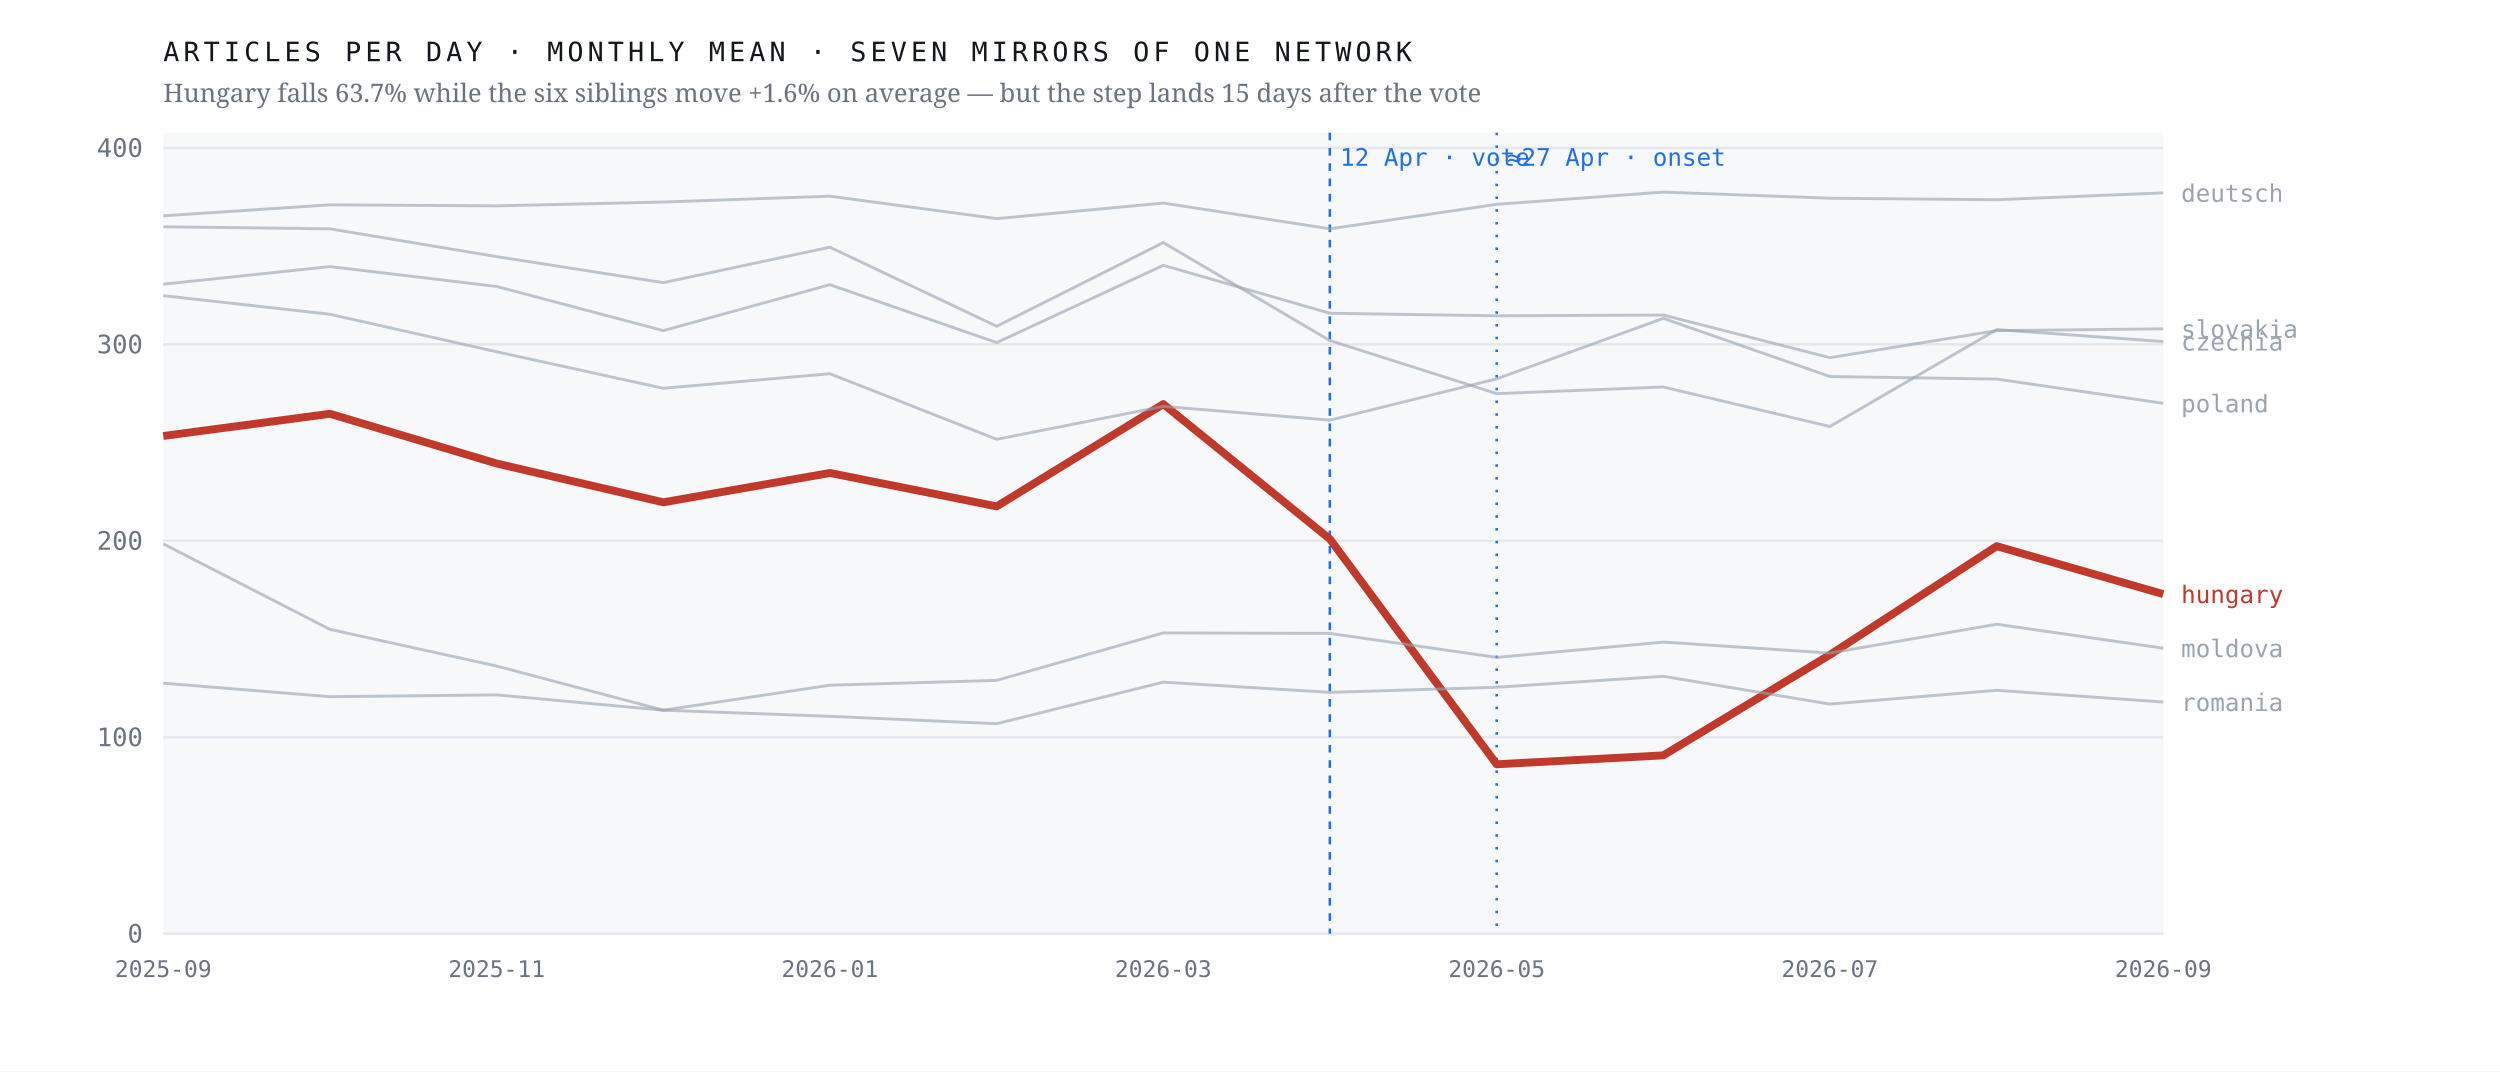
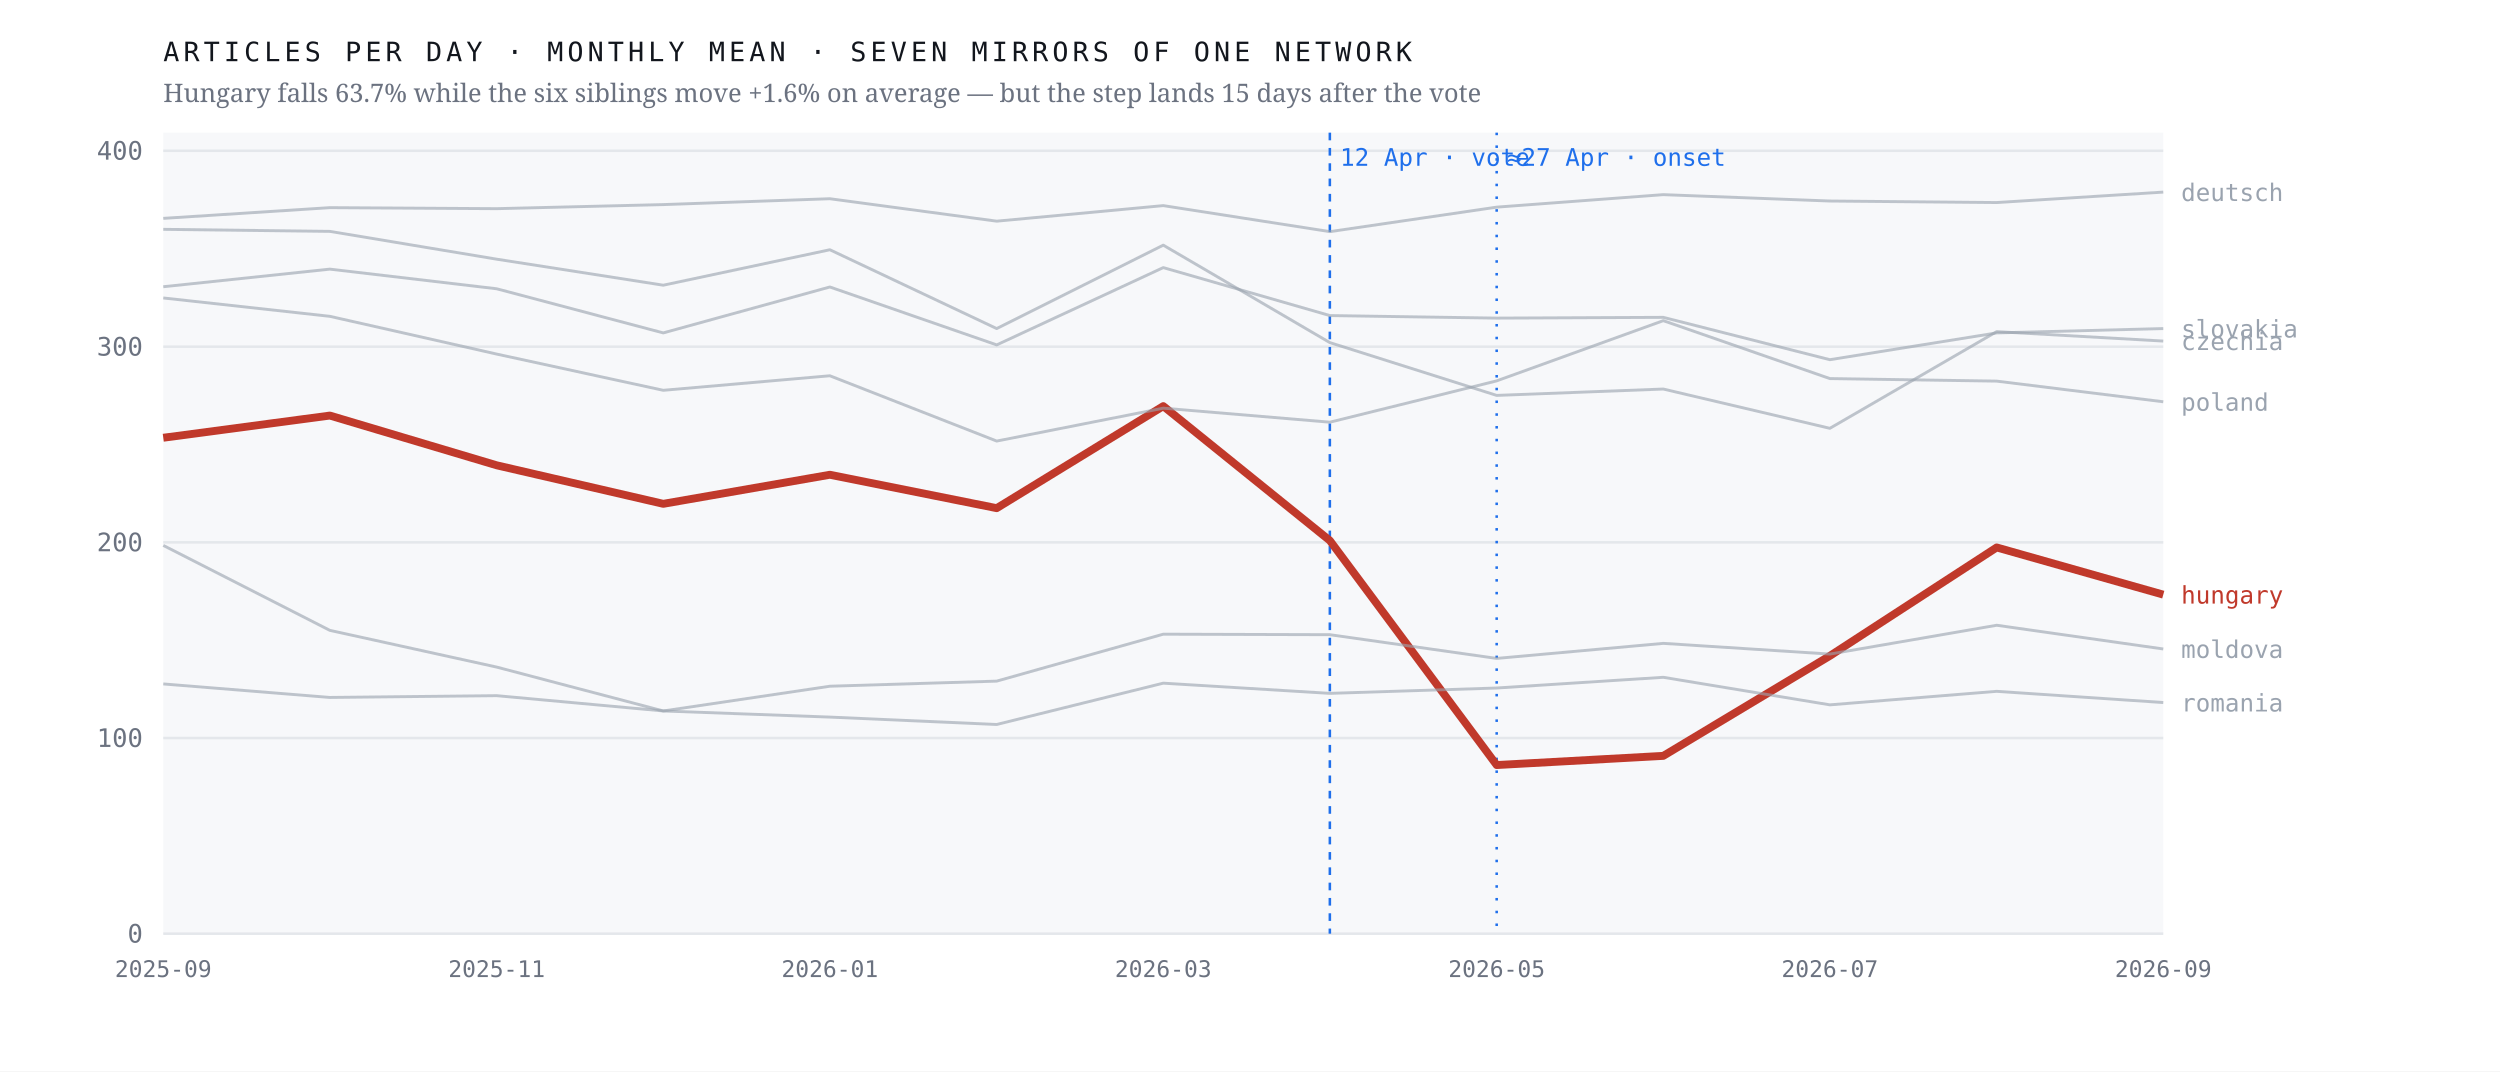
<svg xmlns="http://www.w3.org/2000/svg" viewBox="0 0 980 420" width="980" height="420" role="img" aria-label="Monthly output of seven mirrors of one network; the Hungarian line falls 63.7% after April 2026 while the six others hold roughly flat">
  <rect width="980" height="420" fill="#ffffff" />
  <rect x="64" y="52" width="784" height="314" fill="#f7f8fa" />
  <line x1="64" y1="366.0" x2="848" y2="366.0" stroke="#e4e7eb" stroke-width="1" />
  <text x="56.0" y="369.5" font-family="ui-monospace,'IBM Plex Mono',Menlo,monospace" font-size="10" font-weight="400" letter-spacing="0" fill="#6b7280" text-anchor="end">0</text>
-   <line x1="64" y1="289.0" x2="848" y2="289.0" stroke="#e4e7eb" stroke-width="1" />
-   <text x="56.0" y="292.5" font-family="ui-monospace,'IBM Plex Mono',Menlo,monospace" font-size="10" font-weight="400" letter-spacing="0" fill="#6b7280" text-anchor="end">100</text>
-   <line x1="64" y1="212.0" x2="848" y2="212.0" stroke="#e4e7eb" stroke-width="1" />
-   <text x="56.0" y="215.5" font-family="ui-monospace,'IBM Plex Mono',Menlo,monospace" font-size="10" font-weight="400" letter-spacing="0" fill="#6b7280" text-anchor="end">200</text>
-   <line x1="64" y1="135.0" x2="848" y2="135.0" stroke="#e4e7eb" stroke-width="1" />
-   <text x="56.0" y="138.5" font-family="ui-monospace,'IBM Plex Mono',Menlo,monospace" font-size="10" font-weight="400" letter-spacing="0" fill="#6b7280" text-anchor="end">300</text>
-   <line x1="64" y1="58.0" x2="848" y2="58.0" stroke="#e4e7eb" stroke-width="1" />
-   <text x="56.0" y="61.5" font-family="ui-monospace,'IBM Plex Mono',Menlo,monospace" font-size="10" font-weight="400" letter-spacing="0" fill="#6b7280" text-anchor="end">400</text>
+   <line x1="64" y1="289.3" x2="848" y2="289.3" stroke="#e4e7eb" stroke-width="1" />
+   <text x="56.0" y="292.8" font-family="ui-monospace,'IBM Plex Mono',Menlo,monospace" font-size="10" font-weight="400" letter-spacing="0" fill="#6b7280" text-anchor="end">100</text>
+   <line x1="64" y1="212.6" x2="848" y2="212.6" stroke="#e4e7eb" stroke-width="1" />
+   <text x="56.0" y="216.1" font-family="ui-monospace,'IBM Plex Mono',Menlo,monospace" font-size="10" font-weight="400" letter-spacing="0" fill="#6b7280" text-anchor="end">200</text>
+   <line x1="64" y1="135.9" x2="848" y2="135.9" stroke="#e4e7eb" stroke-width="1" />
+   <text x="56.0" y="139.4" font-family="ui-monospace,'IBM Plex Mono',Menlo,monospace" font-size="10" font-weight="400" letter-spacing="0" fill="#6b7280" text-anchor="end">300</text>
+   <line x1="64" y1="59.1" x2="848" y2="59.1" stroke="#e4e7eb" stroke-width="1" />
+   <text x="56.0" y="62.6" font-family="ui-monospace,'IBM Plex Mono',Menlo,monospace" font-size="10" font-weight="400" letter-spacing="0" fill="#6b7280" text-anchor="end">400</text>
  <line x1="521.3" y1="52" x2="521.3" y2="366" stroke="#1f6feb" stroke-width="1" stroke-dasharray="3 3" />
  <text x="525.3" y="65.0" font-family="ui-monospace,'IBM Plex Mono',Menlo,monospace" font-size="9.5" font-weight="400" letter-spacing="0" fill="#1f6feb" text-anchor="start">12 Apr · vote</text>
  <line x1="586.7" y1="52" x2="586.7" y2="366" stroke="#1f6feb" stroke-width="1" stroke-dasharray="1 4" />
  <text x="590.7" y="65.0" font-family="ui-monospace,'IBM Plex Mono',Menlo,monospace" font-size="9.5" font-weight="400" letter-spacing="0" fill="#1f6feb" text-anchor="start">≈27 Apr · onset</text>
-   <polyline points="64.0,170.9 129.3,162.2 194.7,181.7 260.0,196.9 325.3,185.4 390.7,198.5 456.0,158.4 521.3,211.3 586.7,299.6 652.0,296.1 717.3,256.7 782.7,214.1 848.0,232.9" fill="none" stroke="#c0392b" stroke-width="3.1" stroke-opacity="1" stroke-linejoin="round" />
-   <text x="855.0" y="236.4" font-family="ui-monospace,'IBM Plex Mono',Menlo,monospace" font-size="9.5" font-weight="500" letter-spacing="0" fill="#c0392b" text-anchor="start">hungary</text>
-   <polyline points="64.0,88.9 129.3,89.7 194.7,100.6 260.0,110.8 325.3,96.9 390.7,127.9 456.0,95.1 521.3,133.5 586.7,154.3 652.0,151.7 717.3,167.2 782.7,129.2 848.0,133.9" fill="none" stroke="#9aa3af" stroke-width="1.15" stroke-opacity="0.62" stroke-linejoin="round" />
-   <text x="855.0" y="137.4" font-family="ui-monospace,'IBM Plex Mono',Menlo,monospace" font-size="9.5" font-weight="400" letter-spacing="0" fill="#9aa3af" text-anchor="start">czechia</text>
-   <polyline points="64.0,84.6 129.3,80.3 194.7,80.7 260.0,79.2 325.3,76.9 390.7,85.7 456.0,79.6 521.3,89.7 586.7,80.1 652.0,75.3 717.3,77.7 782.7,78.3 848.0,75.6" fill="none" stroke="#9aa3af" stroke-width="1.15" stroke-opacity="0.62" stroke-linejoin="round" />
-   <text x="855.0" y="79.1" font-family="ui-monospace,'IBM Plex Mono',Menlo,monospace" font-size="9.5" font-weight="400" letter-spacing="0" fill="#9aa3af" text-anchor="start">deutsch</text>
-   <polyline points="64.0,213.2 129.3,246.7 194.7,261.1 260.0,278.4 325.3,268.6 390.7,266.7 456.0,248.1 521.3,248.3 586.7,257.7 652.0,251.7 717.3,256.0 782.7,244.7 848.0,254.1" fill="none" stroke="#9aa3af" stroke-width="1.15" stroke-opacity="0.62" stroke-linejoin="round" />
-   <text x="855.0" y="257.6" font-family="ui-monospace,'IBM Plex Mono',Menlo,monospace" font-size="9.5" font-weight="400" letter-spacing="0" fill="#9aa3af" text-anchor="start">moldova</text>
-   <polyline points="64.0,115.9 129.3,123.2 194.7,137.9 260.0,152.2 325.3,146.5 390.7,172.2 456.0,159.3 521.3,164.7 586.7,148.5 652.0,124.8 717.3,147.6 782.7,148.6 848.0,158.1" fill="none" stroke="#9aa3af" stroke-width="1.15" stroke-opacity="0.62" stroke-linejoin="round" />
-   <text x="855.0" y="161.6" font-family="ui-monospace,'IBM Plex Mono',Menlo,monospace" font-size="9.5" font-weight="400" letter-spacing="0" fill="#9aa3af" text-anchor="start">poland</text>
-   <polyline points="64.0,267.8 129.3,273.1 194.7,272.4 260.0,278.4 325.3,280.8 390.7,283.7 456.0,267.4 521.3,271.4 586.7,269.4 652.0,265.1 717.3,276.0 782.7,270.6 848.0,275.2" fill="none" stroke="#9aa3af" stroke-width="1.15" stroke-opacity="0.62" stroke-linejoin="round" />
-   <text x="855.0" y="278.7" font-family="ui-monospace,'IBM Plex Mono',Menlo,monospace" font-size="9.5" font-weight="400" letter-spacing="0" fill="#9aa3af" text-anchor="start">romania</text>
-   <polyline points="64.0,111.4 129.3,104.5 194.7,112.3 260.0,129.6 325.3,111.6 390.7,134.3 456.0,104.0 521.3,122.8 586.7,123.8 652.0,123.5 717.3,140.2 782.7,129.6 848.0,128.9" fill="none" stroke="#9aa3af" stroke-width="1.15" stroke-opacity="0.62" stroke-linejoin="round" />
-   <text x="855.0" y="132.4" font-family="ui-monospace,'IBM Plex Mono',Menlo,monospace" font-size="9.5" font-weight="400" letter-spacing="0" fill="#9aa3af" text-anchor="start">slovakia</text>
+   <polyline points="64.0,171.6 129.3,162.9 194.7,182.4 260.0,197.5 325.3,186.1 390.7,199.2 456.0,159.2 521.3,211.9 586.7,299.9 652.0,296.3 717.3,257.1 782.7,214.6 848.0,233.1" fill="none" stroke="#c0392b" stroke-width="3.1" stroke-opacity="1" stroke-linejoin="round" />
+   <text x="855.0" y="236.6" font-family="ui-monospace,'IBM Plex Mono',Menlo,monospace" font-size="9.5" font-weight="500" letter-spacing="0" fill="#c0392b" text-anchor="start">hungary</text>
+   <polyline points="64.0,89.9 129.3,90.7 194.7,101.6 260.0,111.8 325.3,97.9 390.7,128.8 456.0,96.1 521.3,134.3 586.7,155.0 652.0,152.5 717.3,167.9 782.7,130.0 848.0,133.7" fill="none" stroke="#9aa3af" stroke-width="1.15" stroke-opacity="0.62" stroke-linejoin="round" />
+   <text x="855.0" y="137.2" font-family="ui-monospace,'IBM Plex Mono',Menlo,monospace" font-size="9.5" font-weight="400" letter-spacing="0" fill="#9aa3af" text-anchor="start">czechia</text>
+   <polyline points="64.0,85.6 129.3,81.4 194.7,81.8 260.0,80.2 325.3,77.9 390.7,86.7 456.0,80.6 521.3,90.8 586.7,81.2 652.0,76.3 717.3,78.8 782.7,79.4 848.0,75.3" fill="none" stroke="#9aa3af" stroke-width="1.15" stroke-opacity="0.62" stroke-linejoin="round" />
+   <text x="855.0" y="78.8" font-family="ui-monospace,'IBM Plex Mono',Menlo,monospace" font-size="9.5" font-weight="400" letter-spacing="0" fill="#9aa3af" text-anchor="start">deutsch</text>
+   <polyline points="64.0,213.8 129.3,247.1 194.7,261.5 260.0,278.7 325.3,269.0 390.7,267.0 456.0,248.6 521.3,248.8 586.7,258.1 652.0,252.2 717.3,256.4 782.7,245.1 848.0,254.4" fill="none" stroke="#9aa3af" stroke-width="1.15" stroke-opacity="0.62" stroke-linejoin="round" />
+   <text x="855.0" y="257.9" font-family="ui-monospace,'IBM Plex Mono',Menlo,monospace" font-size="9.5" font-weight="400" letter-spacing="0" fill="#9aa3af" text-anchor="start">moldova</text>
+   <polyline points="64.0,116.8 129.3,124.0 194.7,138.8 260.0,153.0 325.3,147.3 390.7,172.9 456.0,160.0 521.3,165.5 586.7,149.3 652.0,125.7 717.3,148.4 782.7,149.4 848.0,157.5" fill="none" stroke="#9aa3af" stroke-width="1.15" stroke-opacity="0.62" stroke-linejoin="round" />
+   <text x="855.0" y="161.0" font-family="ui-monospace,'IBM Plex Mono',Menlo,monospace" font-size="9.5" font-weight="400" letter-spacing="0" fill="#9aa3af" text-anchor="start">poland</text>
+   <polyline points="64.0,268.1 129.3,273.4 194.7,272.7 260.0,278.7 325.3,281.1 390.7,284.0 456.0,267.8 521.3,271.8 586.7,269.7 652.0,265.5 717.3,276.3 782.7,271.0 848.0,275.4" fill="none" stroke="#9aa3af" stroke-width="1.15" stroke-opacity="0.62" stroke-linejoin="round" />
+   <text x="855.0" y="278.9" font-family="ui-monospace,'IBM Plex Mono',Menlo,monospace" font-size="9.5" font-weight="400" letter-spacing="0" fill="#9aa3af" text-anchor="start">romania</text>
+   <polyline points="64.0,112.4 129.3,105.5 194.7,113.2 260.0,130.5 325.3,112.5 390.7,135.2 456.0,104.9 521.3,123.7 586.7,124.7 652.0,124.4 717.3,141.0 782.7,130.5 848.0,128.8" fill="none" stroke="#9aa3af" stroke-width="1.15" stroke-opacity="0.62" stroke-linejoin="round" />
+   <text x="855.0" y="132.3" font-family="ui-monospace,'IBM Plex Mono',Menlo,monospace" font-size="9.5" font-weight="400" letter-spacing="0" fill="#9aa3af" text-anchor="start">slovakia</text>
  <text x="64.0" y="383.0" font-family="ui-monospace,'IBM Plex Mono',Menlo,monospace" font-size="9" font-weight="400" letter-spacing="0" fill="#6b7280" text-anchor="middle">2025-09</text>
  <text x="194.7" y="383.0" font-family="ui-monospace,'IBM Plex Mono',Menlo,monospace" font-size="9" font-weight="400" letter-spacing="0" fill="#6b7280" text-anchor="middle">2025-11</text>
  <text x="325.3" y="383.0" font-family="ui-monospace,'IBM Plex Mono',Menlo,monospace" font-size="9" font-weight="400" letter-spacing="0" fill="#6b7280" text-anchor="middle">2026-01</text>
  <text x="456.0" y="383.0" font-family="ui-monospace,'IBM Plex Mono',Menlo,monospace" font-size="9" font-weight="400" letter-spacing="0" fill="#6b7280" text-anchor="middle">2026-03</text>
  <text x="586.7" y="383.0" font-family="ui-monospace,'IBM Plex Mono',Menlo,monospace" font-size="9" font-weight="400" letter-spacing="0" fill="#6b7280" text-anchor="middle">2026-05</text>
  <text x="717.3" y="383.0" font-family="ui-monospace,'IBM Plex Mono',Menlo,monospace" font-size="9" font-weight="400" letter-spacing="0" fill="#6b7280" text-anchor="middle">2026-07</text>
  <text x="848.0" y="383.0" font-family="ui-monospace,'IBM Plex Mono',Menlo,monospace" font-size="9" font-weight="400" letter-spacing="0" fill="#6b7280" text-anchor="middle">2026-09</text>
  <text x="64.0" y="24.0" font-family="ui-monospace,'IBM Plex Mono',Menlo,monospace" font-size="10.5" font-weight="400" letter-spacing="1.6" fill="#12161d" text-anchor="start">ARTICLES PER DAY · MONTHLY MEAN · SEVEN MIRRORS OF ONE NETWORK</text>
  <text x="64.0" y="40.0" font-family="'Newsreader',Georgia,serif" font-size="10" font-weight="400" letter-spacing="0" fill="#6b7280" text-anchor="start">Hungary falls 63.7% while the six siblings move +1.6% on average — but the step lands 15 days after the vote</text>
</svg>
